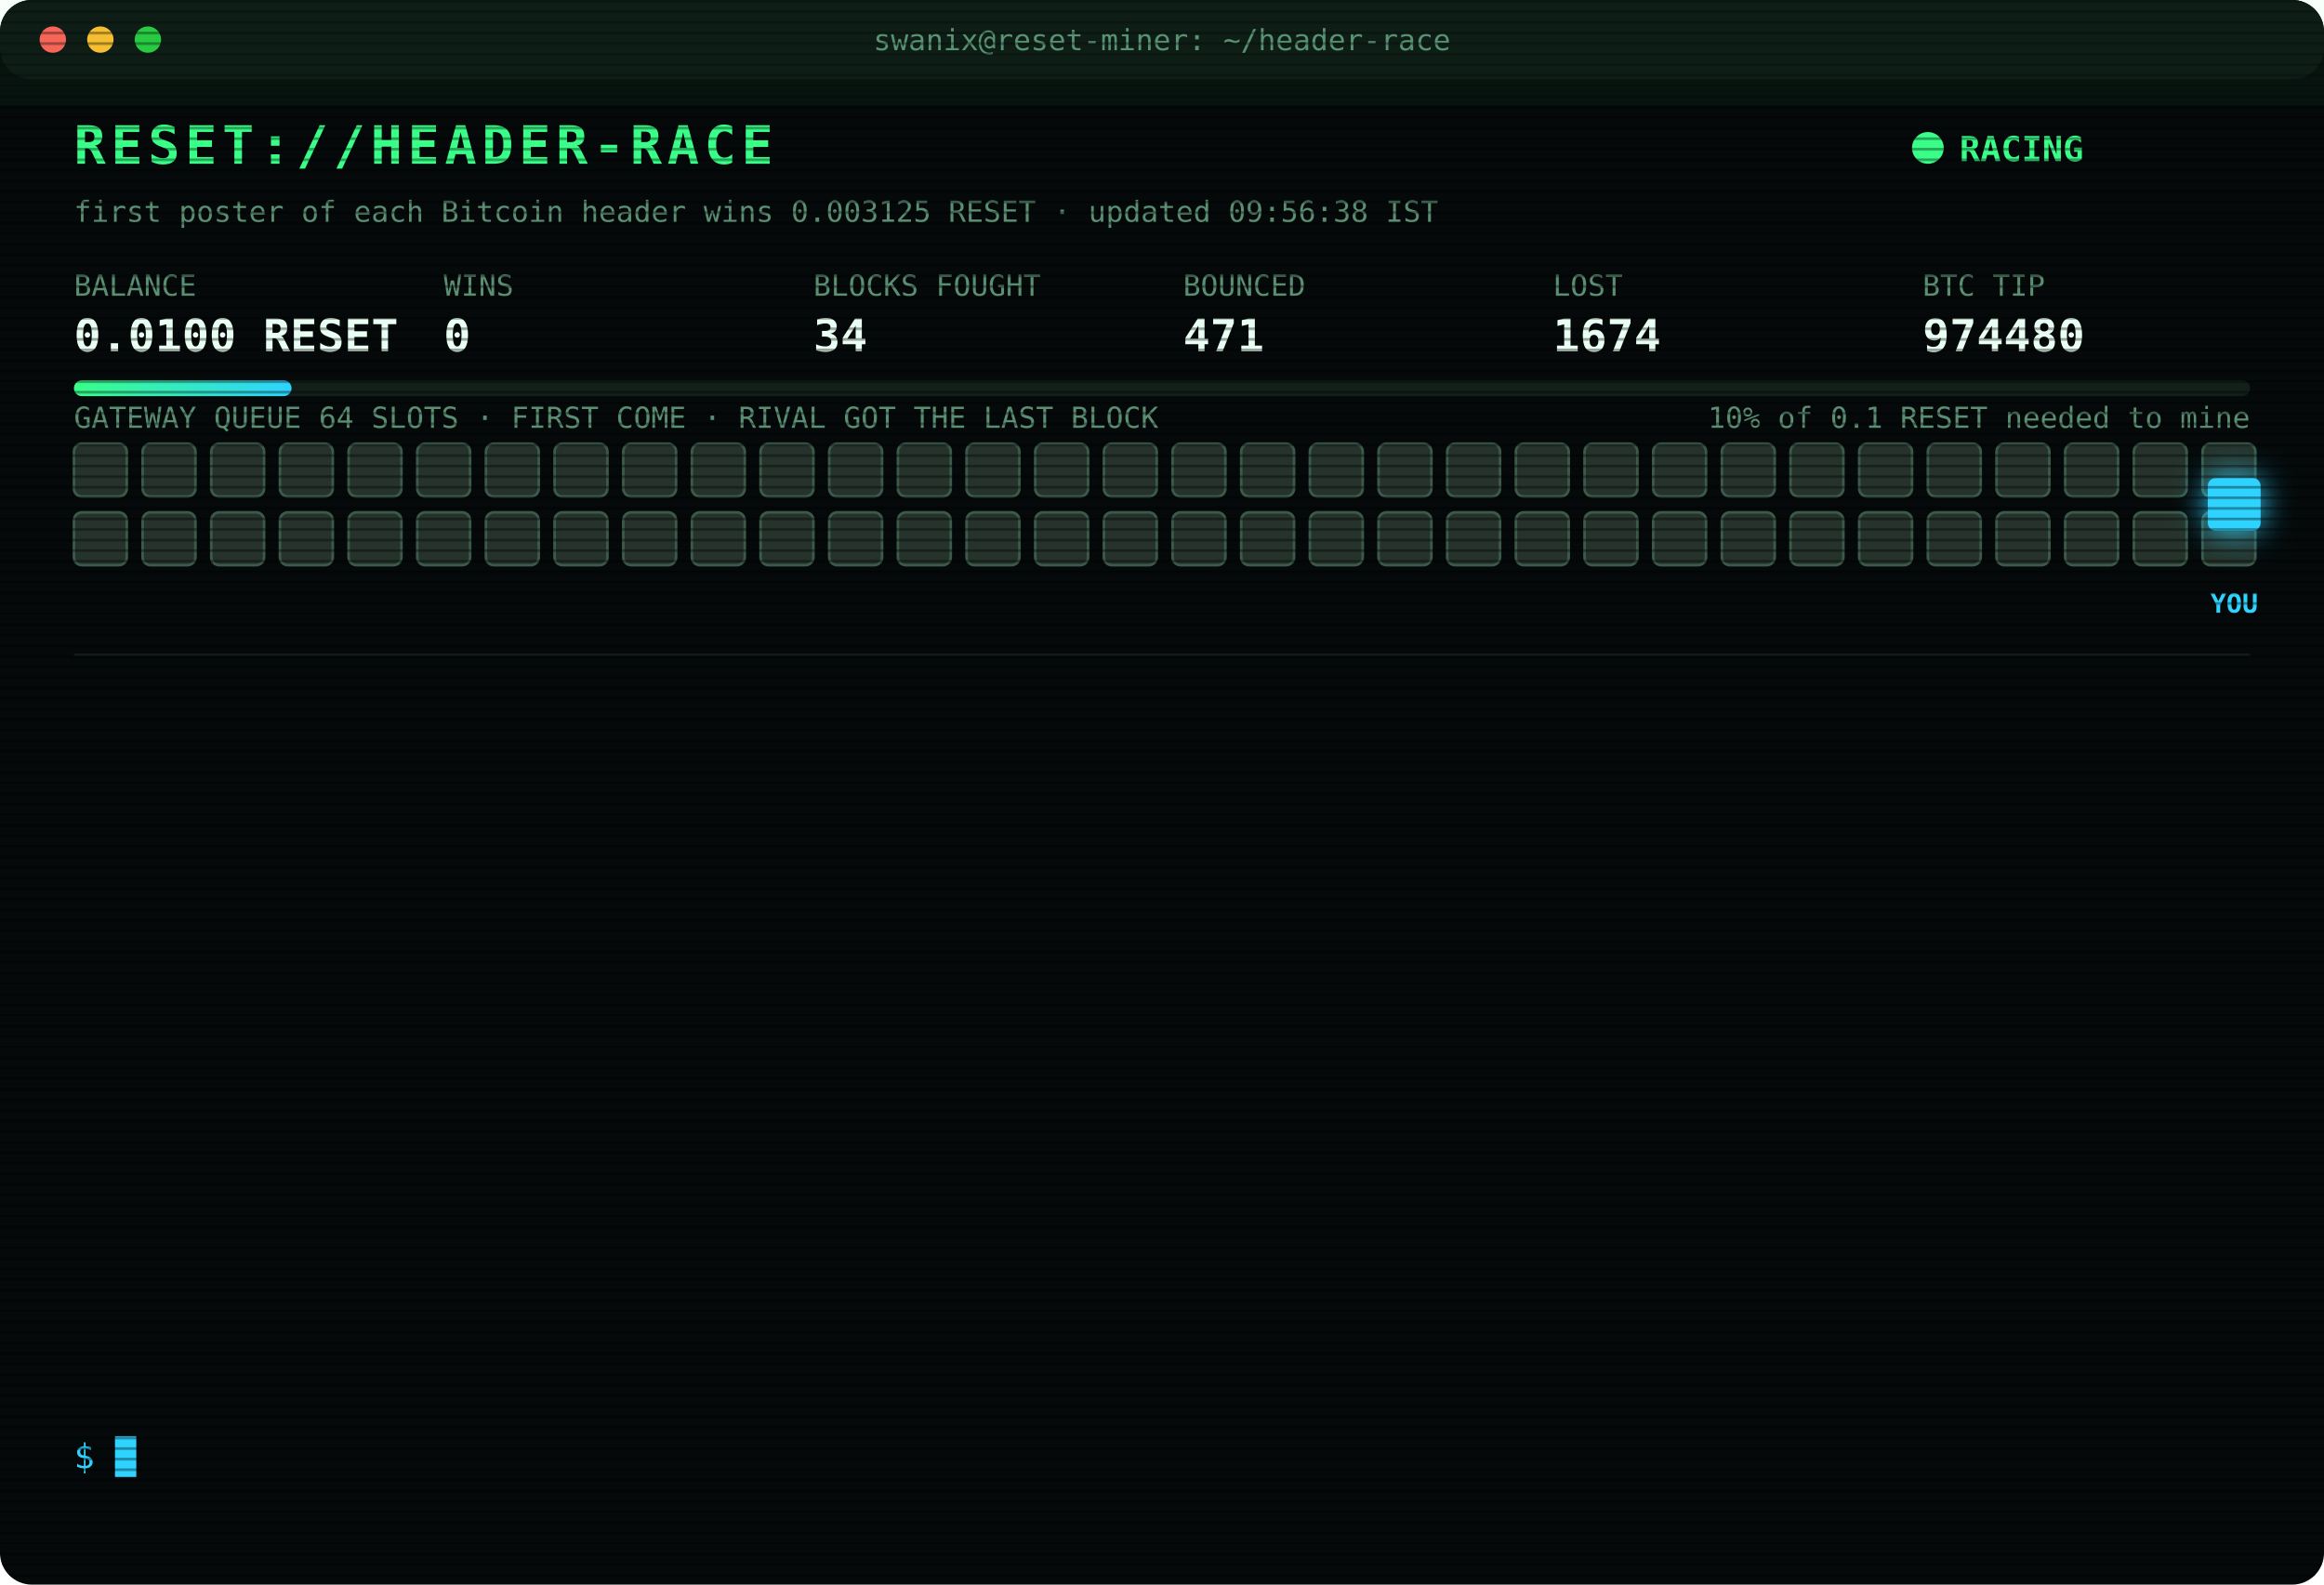
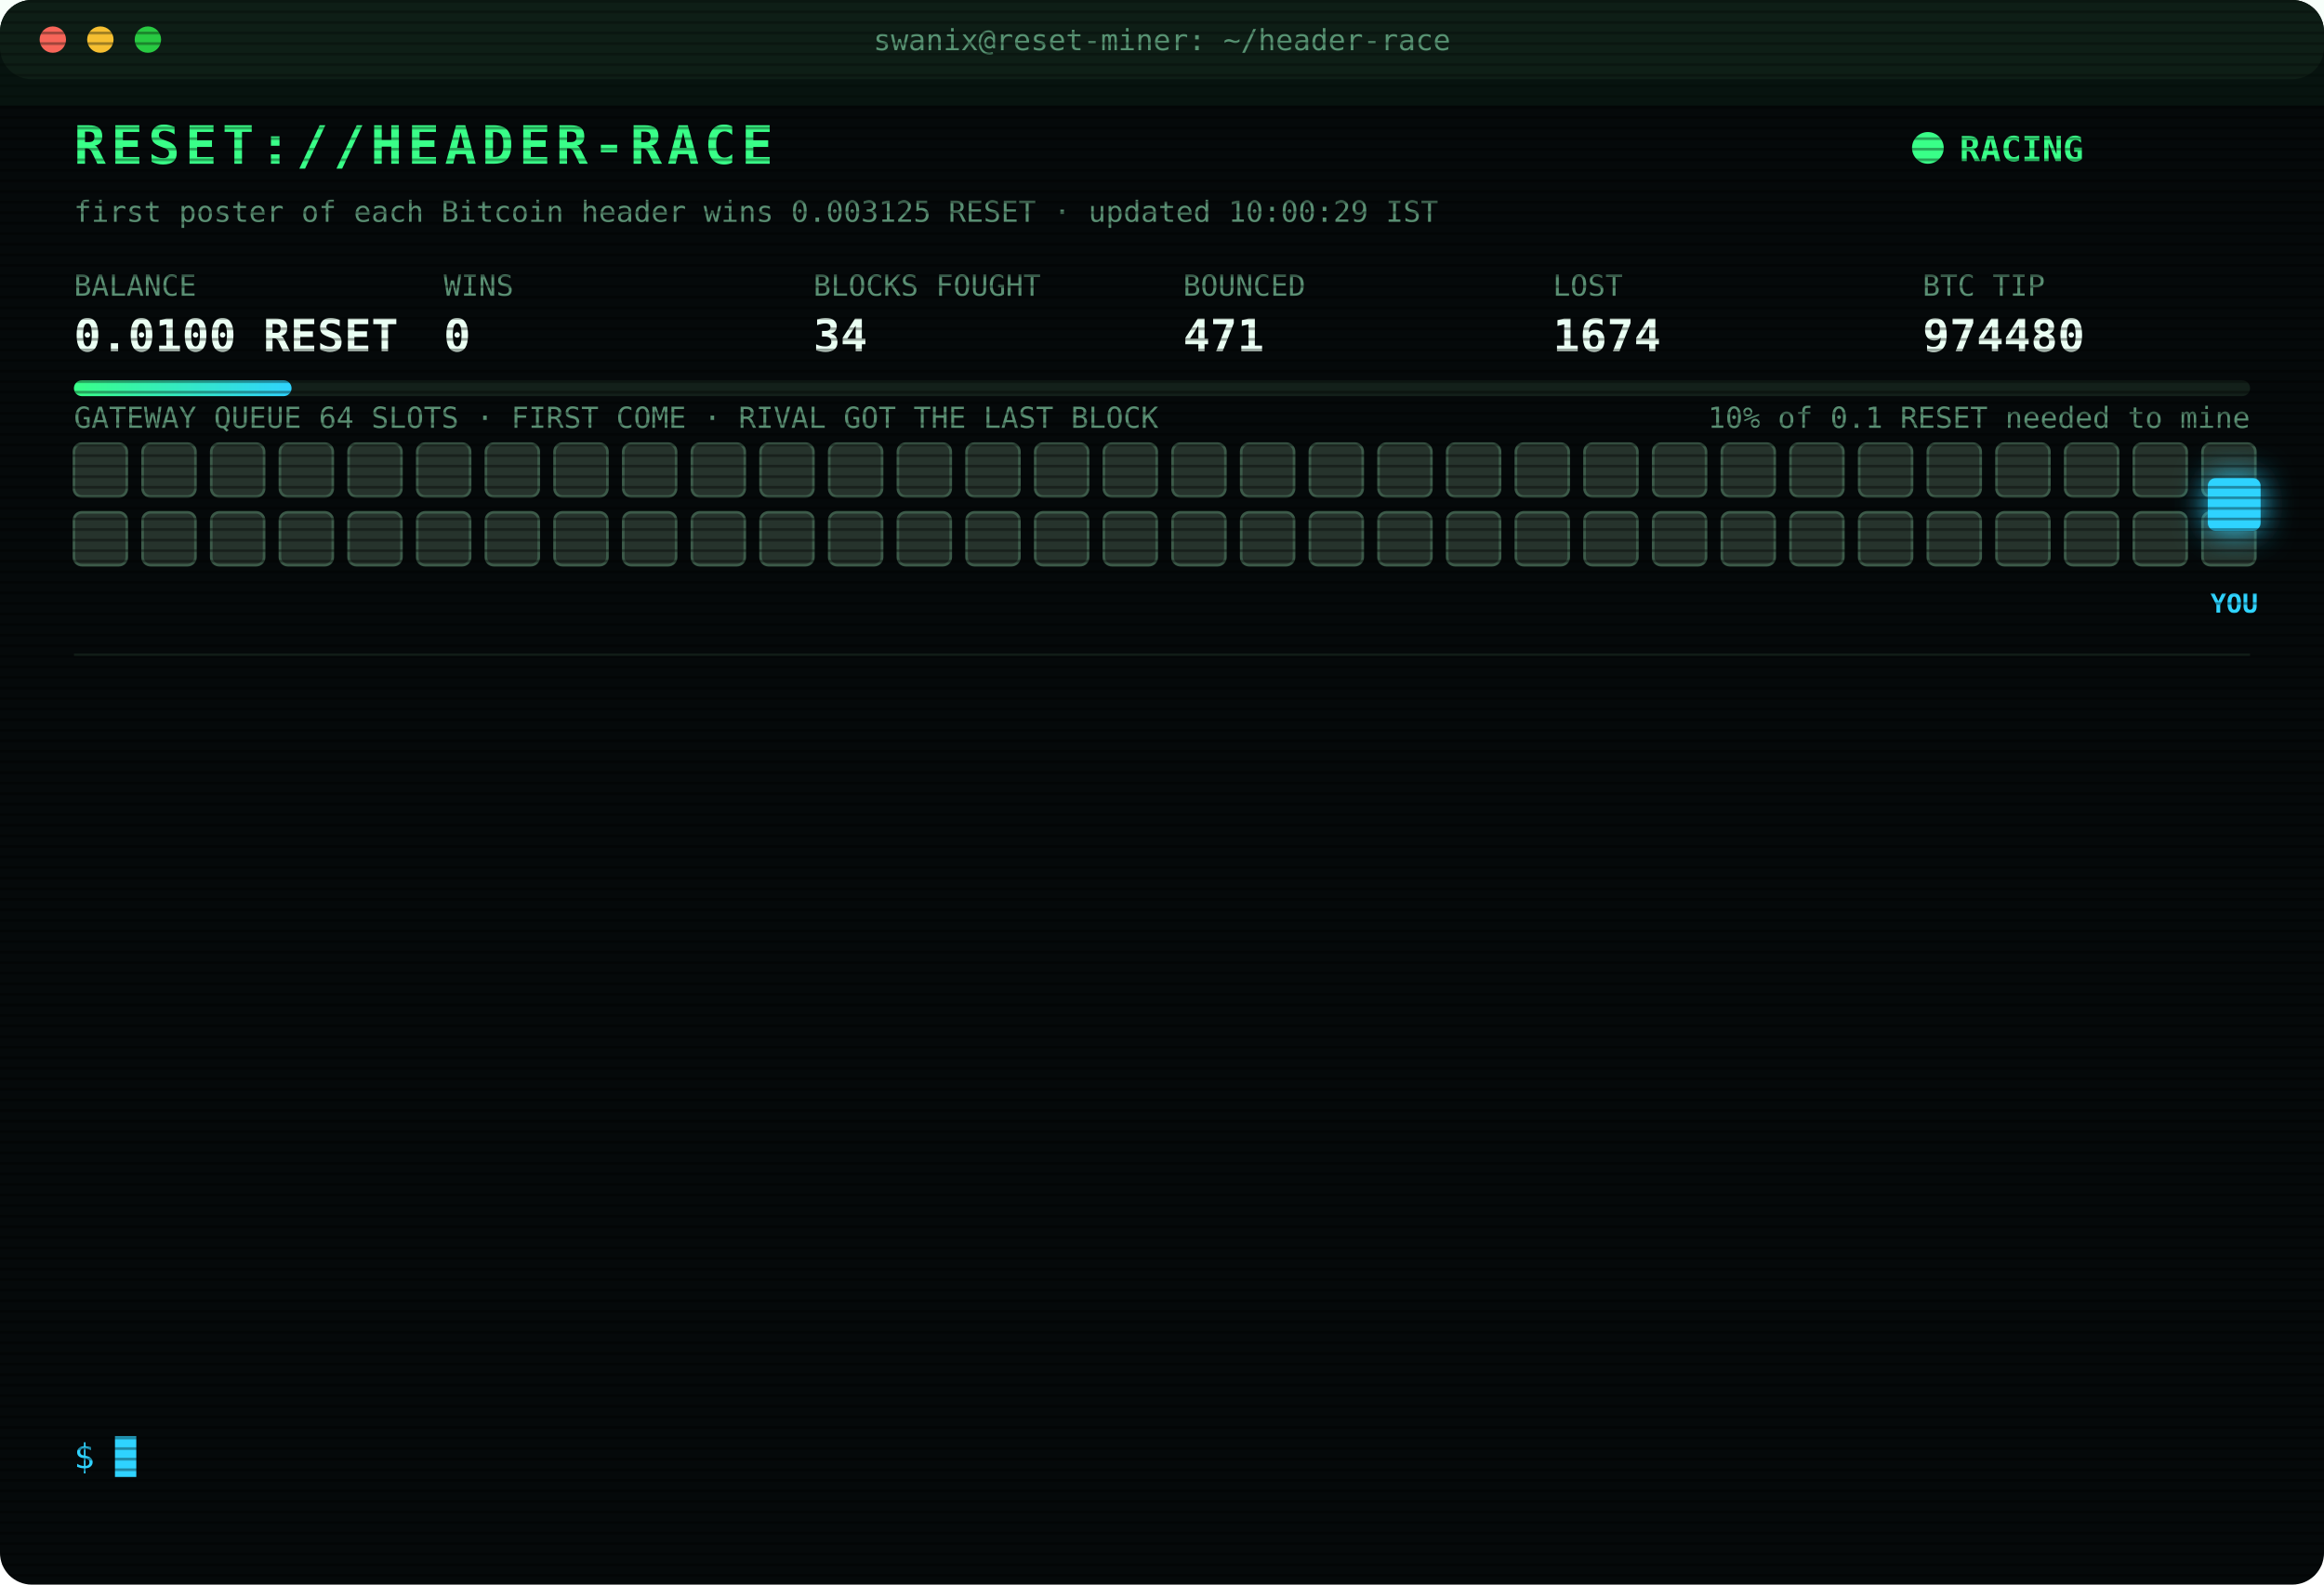
<svg xmlns="http://www.w3.org/2000/svg" width="880" height="600" viewBox="0 0 880 600" font-family="ui-monospace,SFMono-Regular,Menlo,Consolas,monospace">
  <style>
text{font-size:13px;fill:#7CFFB2}
.title{font-size:20px;font-weight:700;fill:#39FF88;letter-spacing:2px;animation:glitch 3s infinite steps(1)}
.sub{fill:#2fd3ff}.k{fill:#5a8f73;font-size:11px}.v{font-size:17px;font-weight:700;fill:#eafff3}
.ts{fill:#3f6b56}.boot{fill:#2fd3ff}.dim{fill:#5a8f73}.bad{fill:#ff4d6d}.warn{fill:#ffd23f}.mag{fill:#ff5cf0}.win{fill:#39FF88;font-weight:700}
.tag{font-size:10px;fill:#2fd3ff;font-weight:700}
.rival{fill:#26332c;stroke:#3c5a49;animation:jam 1.2s infinite alternate}
.idle{fill:#141c18;stroke:#22302a;animation:breathe 4s infinite}
.me{fill:#2fd3ff;filter:drop-shadow(0 0 6px #2fd3ff)}
.hover{animation:nudge 1.1s infinite ease-in-out}.bounce{animation:kick 1.4s infinite}
.ln{opacity:0;animation:in .4s forwards}
.cur{animation:blink 1s infinite steps(1)}
.scan{animation:scan 6s infinite linear}
.led{animation:blink 1.4s infinite}
@keyframes in{from{opacity:0;transform:translateX(-6px)}to{opacity:1;transform:none}}
@keyframes blink{50%{opacity:0}}
@keyframes jam{to{fill:#33463b}}
@keyframes breathe{50%{opacity:.4}}
@keyframes nudge{50%{transform:translateX(-10px)}}
@keyframes kick{0%,100%{transform:none}30%{transform:translateX(-14px)}55%{transform:translateX(10px) translateY(-6px)}}
@keyframes glitch{0%,92%{transform:none}93%{transform:translateX(2px);fill:#ff4d6d}95%{transform:translateX(-2px);fill:#2fd3ff}97%{transform:none}}
@keyframes scan{from{transform:translateY(-40px)}to{transform:translateY(600px)}}
</style>
  <defs>
    <pattern id="sl" width="4" height="4" patternUnits="userSpaceOnUse">
      <rect width="4" height="1" fill="#000" opacity=".35" />
    </pattern>
    <linearGradient id="bar">
      <stop offset="0" stop-color="#39FF88" />
      <stop offset="1" stop-color="#2fd3ff" />
    </linearGradient>
  </defs>
  <rect width="880" height="600" rx="12" fill="#05090a" />
  <rect width="880" height="30" rx="12" fill="#0d1512" />
  <circle cx="20" cy="15" r="5" fill="#ff5f57" />
  <circle cx="38" cy="15" r="5" fill="#febc2e" />
  <circle cx="56" cy="15" r="5" fill="#28c840" />
  <text x="440" y="19" text-anchor="middle" class="k">swanix@reset-miner: ~/header-race</text>
  <text x="28" y="62" class="title">RESET://HEADER-RACE</text>
  <circle class="led" cx="730" cy="56" r="6" fill="#39FF88" />
  <text x="742" y="61" class="win">RACING</text>
-   <text x="28" y="84" class="k">first poster of each Bitcoin header wins 0.003125 RESET · updated 09:56:38 IST</text>
+   <text x="28" y="84" class="k">first poster of each Bitcoin header wins 0.003125 RESET · updated 10:00:29 IST</text>
  <text x="28" y="112" class="k">BALANCE</text>
  <text x="28" y="133" class="v">0.0100 RESET</text>
  <text x="168" y="112" class="k">WINS</text>
  <text x="168" y="133" class="v">0</text>
  <text x="308" y="112" class="k">BLOCKS FOUGHT</text>
  <text x="308" y="133" class="v">34</text>
  <text x="448" y="112" class="k">BOUNCED</text>
  <text x="448" y="133" class="v">471</text>
  <text x="588" y="112" class="k">LOST</text>
  <text x="588" y="133" class="v">1674</text>
  <text x="728" y="112" class="k">BTC TIP</text>
  <text x="728" y="133" class="v">974480</text>
  <rect x="28" y="144" width="824" height="6" rx="3" fill="#13201a" />
  <rect x="28" y="144" width="82.4" height="6" rx="3" fill="url(#bar)" />
  <text x="852" y="162" text-anchor="end" class="k">10% of 0.1 RESET needed to mine</text>
  <text x="28" y="162" class="k">GATEWAY QUEUE 64 SLOTS · FIRST COME · RIVAL GOT THE LAST BLOCK</text>
  <rect class="rival" x="28" y="168" width="20" height="20" rx="3" style="animation-delay:0.00s" />
  <rect class="rival" x="54" y="168" width="20" height="20" rx="3" style="animation-delay:0.05s" />
  <rect class="rival" x="80" y="168" width="20" height="20" rx="3" style="animation-delay:0.10s" />
  <rect class="rival" x="106" y="168" width="20" height="20" rx="3" style="animation-delay:0.15s" />
  <rect class="rival" x="132" y="168" width="20" height="20" rx="3" style="animation-delay:0.20s" />
  <rect class="rival" x="158" y="168" width="20" height="20" rx="3" style="animation-delay:0.25s" />
  <rect class="rival" x="184" y="168" width="20" height="20" rx="3" style="animation-delay:0.30s" />
  <rect class="rival" x="210" y="168" width="20" height="20" rx="3" style="animation-delay:0.35s" />
  <rect class="rival" x="236" y="168" width="20" height="20" rx="3" style="animation-delay:0.40s" />
  <rect class="rival" x="262" y="168" width="20" height="20" rx="3" style="animation-delay:0.45s" />
  <rect class="rival" x="288" y="168" width="20" height="20" rx="3" style="animation-delay:0.50s" />
  <rect class="rival" x="314" y="168" width="20" height="20" rx="3" style="animation-delay:0.55s" />
  <rect class="rival" x="340" y="168" width="20" height="20" rx="3" style="animation-delay:0.60s" />
  <rect class="rival" x="366" y="168" width="20" height="20" rx="3" style="animation-delay:0.65s" />
  <rect class="rival" x="392" y="168" width="20" height="20" rx="3" style="animation-delay:0.70s" />
  <rect class="rival" x="418" y="168" width="20" height="20" rx="3" style="animation-delay:0.75s" />
  <rect class="rival" x="444" y="168" width="20" height="20" rx="3" style="animation-delay:0.80s" />
  <rect class="rival" x="470" y="168" width="20" height="20" rx="3" style="animation-delay:0.85s" />
  <rect class="rival" x="496" y="168" width="20" height="20" rx="3" style="animation-delay:0.90s" />
  <rect class="rival" x="522" y="168" width="20" height="20" rx="3" style="animation-delay:0.95s" />
  <rect class="rival" x="548" y="168" width="20" height="20" rx="3" style="animation-delay:1.00s" />
  <rect class="rival" x="574" y="168" width="20" height="20" rx="3" style="animation-delay:1.05s" />
  <rect class="rival" x="600" y="168" width="20" height="20" rx="3" style="animation-delay:1.10s" />
  <rect class="rival" x="626" y="168" width="20" height="20" rx="3" style="animation-delay:1.15s" />
  <rect class="rival" x="652" y="168" width="20" height="20" rx="3" style="animation-delay:1.20s" />
  <rect class="rival" x="678" y="168" width="20" height="20" rx="3" style="animation-delay:1.25s" />
  <rect class="rival" x="704" y="168" width="20" height="20" rx="3" style="animation-delay:1.30s" />
  <rect class="rival" x="730" y="168" width="20" height="20" rx="3" style="animation-delay:1.35s" />
  <rect class="rival" x="756" y="168" width="20" height="20" rx="3" style="animation-delay:1.40s" />
  <rect class="rival" x="782" y="168" width="20" height="20" rx="3" style="animation-delay:1.45s" />
  <rect class="rival" x="808" y="168" width="20" height="20" rx="3" style="animation-delay:1.50s" />
  <rect class="rival" x="834" y="168" width="20" height="20" rx="3" style="animation-delay:1.55s" />
  <rect class="rival" x="28" y="194" width="20" height="20" rx="3" style="animation-delay:1.60s" />
  <rect class="rival" x="54" y="194" width="20" height="20" rx="3" style="animation-delay:1.65s" />
  <rect class="rival" x="80" y="194" width="20" height="20" rx="3" style="animation-delay:1.70s" />
  <rect class="rival" x="106" y="194" width="20" height="20" rx="3" style="animation-delay:1.75s" />
  <rect class="rival" x="132" y="194" width="20" height="20" rx="3" style="animation-delay:1.80s" />
  <rect class="rival" x="158" y="194" width="20" height="20" rx="3" style="animation-delay:1.85s" />
  <rect class="rival" x="184" y="194" width="20" height="20" rx="3" style="animation-delay:1.90s" />
  <rect class="rival" x="210" y="194" width="20" height="20" rx="3" style="animation-delay:1.95s" />
  <rect class="rival" x="236" y="194" width="20" height="20" rx="3" style="animation-delay:2.00s" />
  <rect class="rival" x="262" y="194" width="20" height="20" rx="3" style="animation-delay:2.05s" />
  <rect class="rival" x="288" y="194" width="20" height="20" rx="3" style="animation-delay:2.10s" />
  <rect class="rival" x="314" y="194" width="20" height="20" rx="3" style="animation-delay:2.15s" />
  <rect class="rival" x="340" y="194" width="20" height="20" rx="3" style="animation-delay:2.20s" />
  <rect class="rival" x="366" y="194" width="20" height="20" rx="3" style="animation-delay:2.25s" />
  <rect class="rival" x="392" y="194" width="20" height="20" rx="3" style="animation-delay:2.30s" />
  <rect class="rival" x="418" y="194" width="20" height="20" rx="3" style="animation-delay:2.35s" />
  <rect class="rival" x="444" y="194" width="20" height="20" rx="3" style="animation-delay:2.40s" />
  <rect class="rival" x="470" y="194" width="20" height="20" rx="3" style="animation-delay:2.45s" />
  <rect class="rival" x="496" y="194" width="20" height="20" rx="3" style="animation-delay:2.50s" />
  <rect class="rival" x="522" y="194" width="20" height="20" rx="3" style="animation-delay:2.55s" />
  <rect class="rival" x="548" y="194" width="20" height="20" rx="3" style="animation-delay:2.60s" />
  <rect class="rival" x="574" y="194" width="20" height="20" rx="3" style="animation-delay:2.65s" />
  <rect class="rival" x="600" y="194" width="20" height="20" rx="3" style="animation-delay:2.70s" />
  <rect class="rival" x="626" y="194" width="20" height="20" rx="3" style="animation-delay:2.75s" />
  <rect class="rival" x="652" y="194" width="20" height="20" rx="3" style="animation-delay:2.80s" />
  <rect class="rival" x="678" y="194" width="20" height="20" rx="3" style="animation-delay:2.85s" />
  <rect class="rival" x="704" y="194" width="20" height="20" rx="3" style="animation-delay:2.90s" />
  <rect class="rival" x="730" y="194" width="20" height="20" rx="3" style="animation-delay:2.95s" />
  <rect class="rival" x="756" y="194" width="20" height="20" rx="3" style="animation-delay:3.00s" />
  <rect class="rival" x="782" y="194" width="20" height="20" rx="3" style="animation-delay:3.05s" />
  <rect class="rival" x="808" y="194" width="20" height="20" rx="3" style="animation-delay:3.10s" />
  <rect class="rival" x="834" y="194" width="20" height="20" rx="3" style="animation-delay:3.15s" />
  <g class="hover">
    <rect class="me" x="836" y="181" width="20" height="20" rx="3" />
    <text class="tag" x="846" y="232" text-anchor="middle">YOU</text>
  </g>
  <line x1="28" x2="852" y1="248" y2="248" stroke="#13201a" />
  <g class="ln" style="animation-delay:0.40s">
    <text x="28" y="270" class="ts">07:37:57</text>
    <text x="104" y="270" class="bad">[LOST] #974467 taken by a rival miner</text>
  </g>
  <g class="ln" style="animation-delay:0.65s">
    <text x="28" y="292" class="ts">07:51:37</text>
    <text x="104" y="292" class="bad">[LOST] #974468 taken by a rival miner</text>
  </g>
  <g class="ln" style="animation-delay:0.90s">
    <text x="28" y="314" class="ts">08:12:51</text>
    <text x="104" y="314" class="bad">[LOST] #974469 taken by a rival miner</text>
  </g>
  <g class="ln" style="animation-delay:1.15s">
    <text x="28" y="336" class="ts">08:56:14</text>
    <text x="104" y="336" class="bad">[LOST] #974470 taken by a rival miner</text>
  </g>
  <g class="ln" style="animation-delay:1.40s">
    <text x="28" y="358" class="ts">09:12:40</text>
    <text x="104" y="358" class="bad">[LOST] #974471 taken by a rival miner</text>
  </g>
  <g class="ln" style="animation-delay:1.65s">
    <text x="28" y="380" class="ts">09:35:14</text>
    <text x="104" y="380" class="bad">[LOST] #974473 taken by a rival miner</text>
  </g>
  <g class="ln" style="animation-delay:1.90s">
    <text x="28" y="402" class="ts">09:35:44</text>
    <text x="104" y="402" class="bad">[LOST] #974474 taken by a rival miner</text>
  </g>
  <g class="ln" style="animation-delay:2.15s">
    <text x="28" y="424" class="ts">09:37:07</text>
    <text x="104" y="424" class="bad">[LOST] #974475 taken by a rival miner</text>
  </g>
  <g class="ln" style="animation-delay:2.40s">
    <text x="28" y="446" class="ts">09:38:36</text>
    <text x="104" y="446" class="bad">[LOST] #974476 taken by a rival miner</text>
  </g>
  <g class="ln" style="animation-delay:2.65s">
    <text x="28" y="468" class="ts">09:41:25</text>
    <text x="104" y="468" class="bad">[LOST] #974477 taken by a rival miner</text>
  </g>
  <g class="ln" style="animation-delay:2.90s">
    <text x="28" y="490" class="ts">09:48:53</text>
    <text x="104" y="490" class="bad">[LOST] #974478 taken by a rival miner</text>
  </g>
  <g class="ln" style="animation-delay:3.15s">
    <text x="28" y="512" class="ts">09:49:42</text>
    <text x="104" y="512" class="bad">[LOST] #974479 taken by a rival miner</text>
  </g>
  <g class="ln" style="animation-delay:3.40s">
    <text x="28" y="534" class="ts">09:56:38</text>
    <text x="104" y="534" class="bad">[LOST] #974480 taken by a rival miner</text>
  </g>
  <text x="28" y="556" class="sub">$ <tspan class="cur">█</tspan>
  </text>
  <rect width="880" height="600" rx="12" fill="url(#sl)" pointer-events="none" />
  <rect class="scan" width="880" height="40" fill="#39FF88" opacity=".04" />
</svg>
